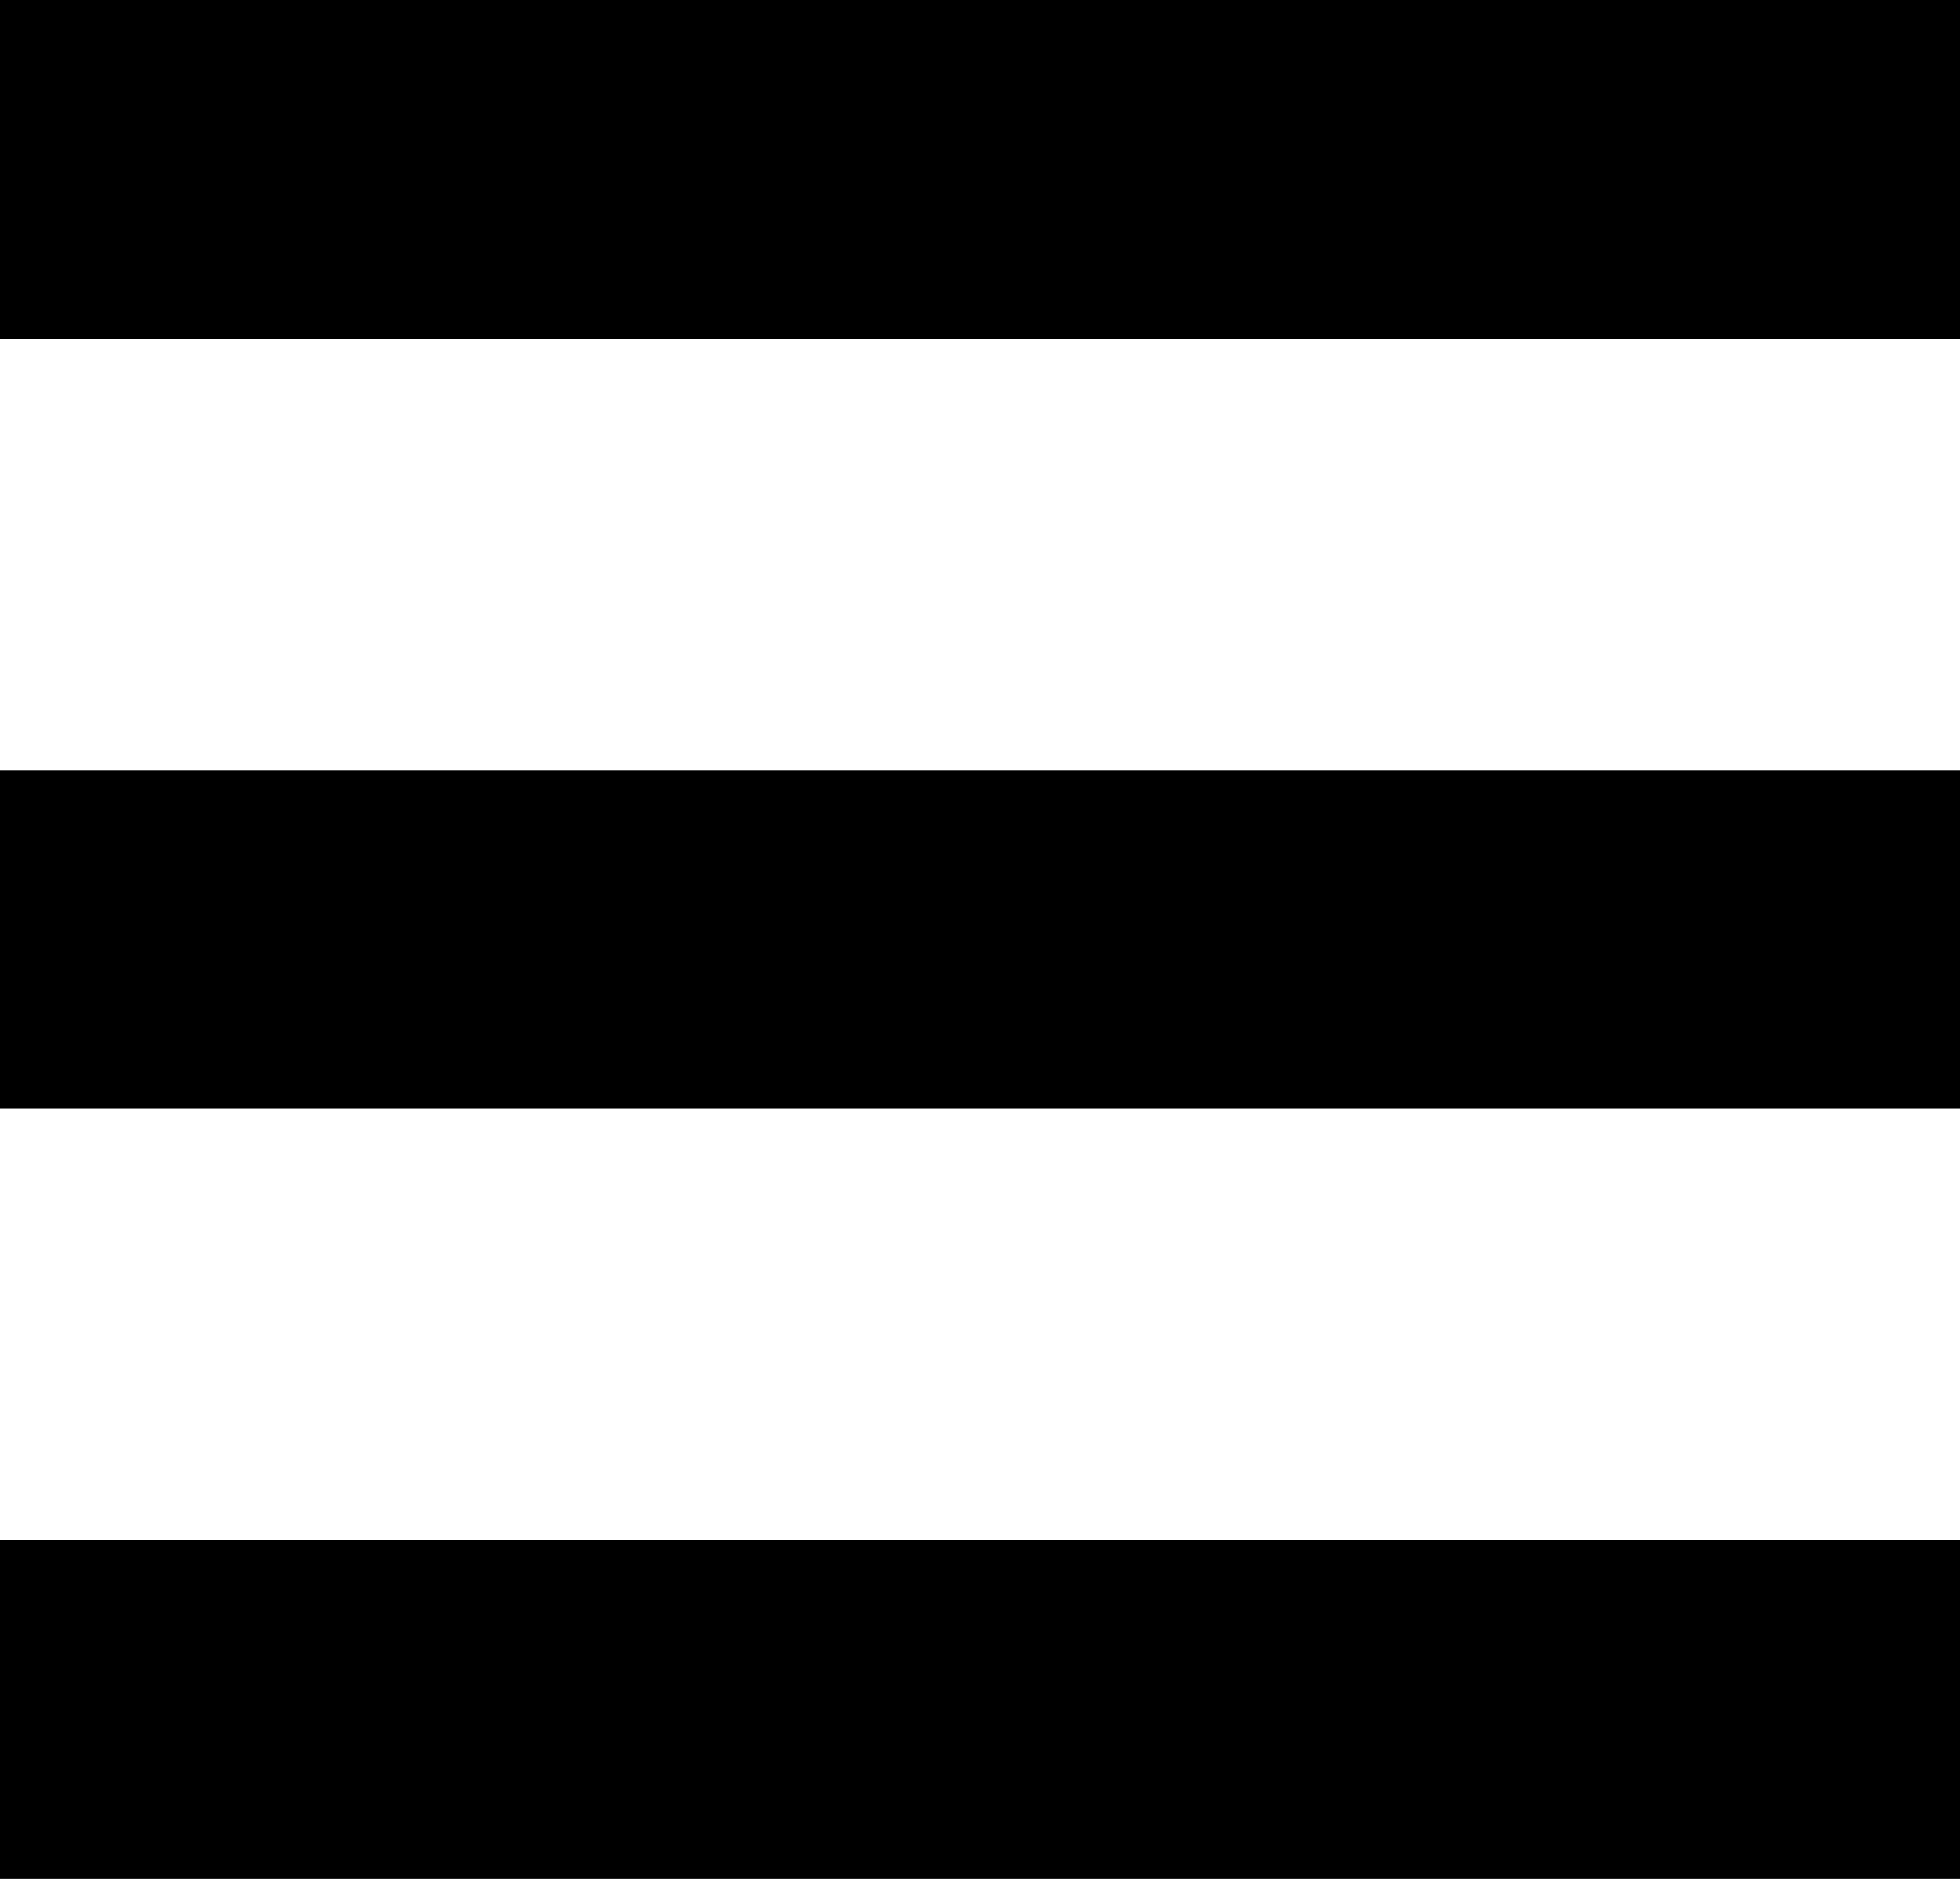
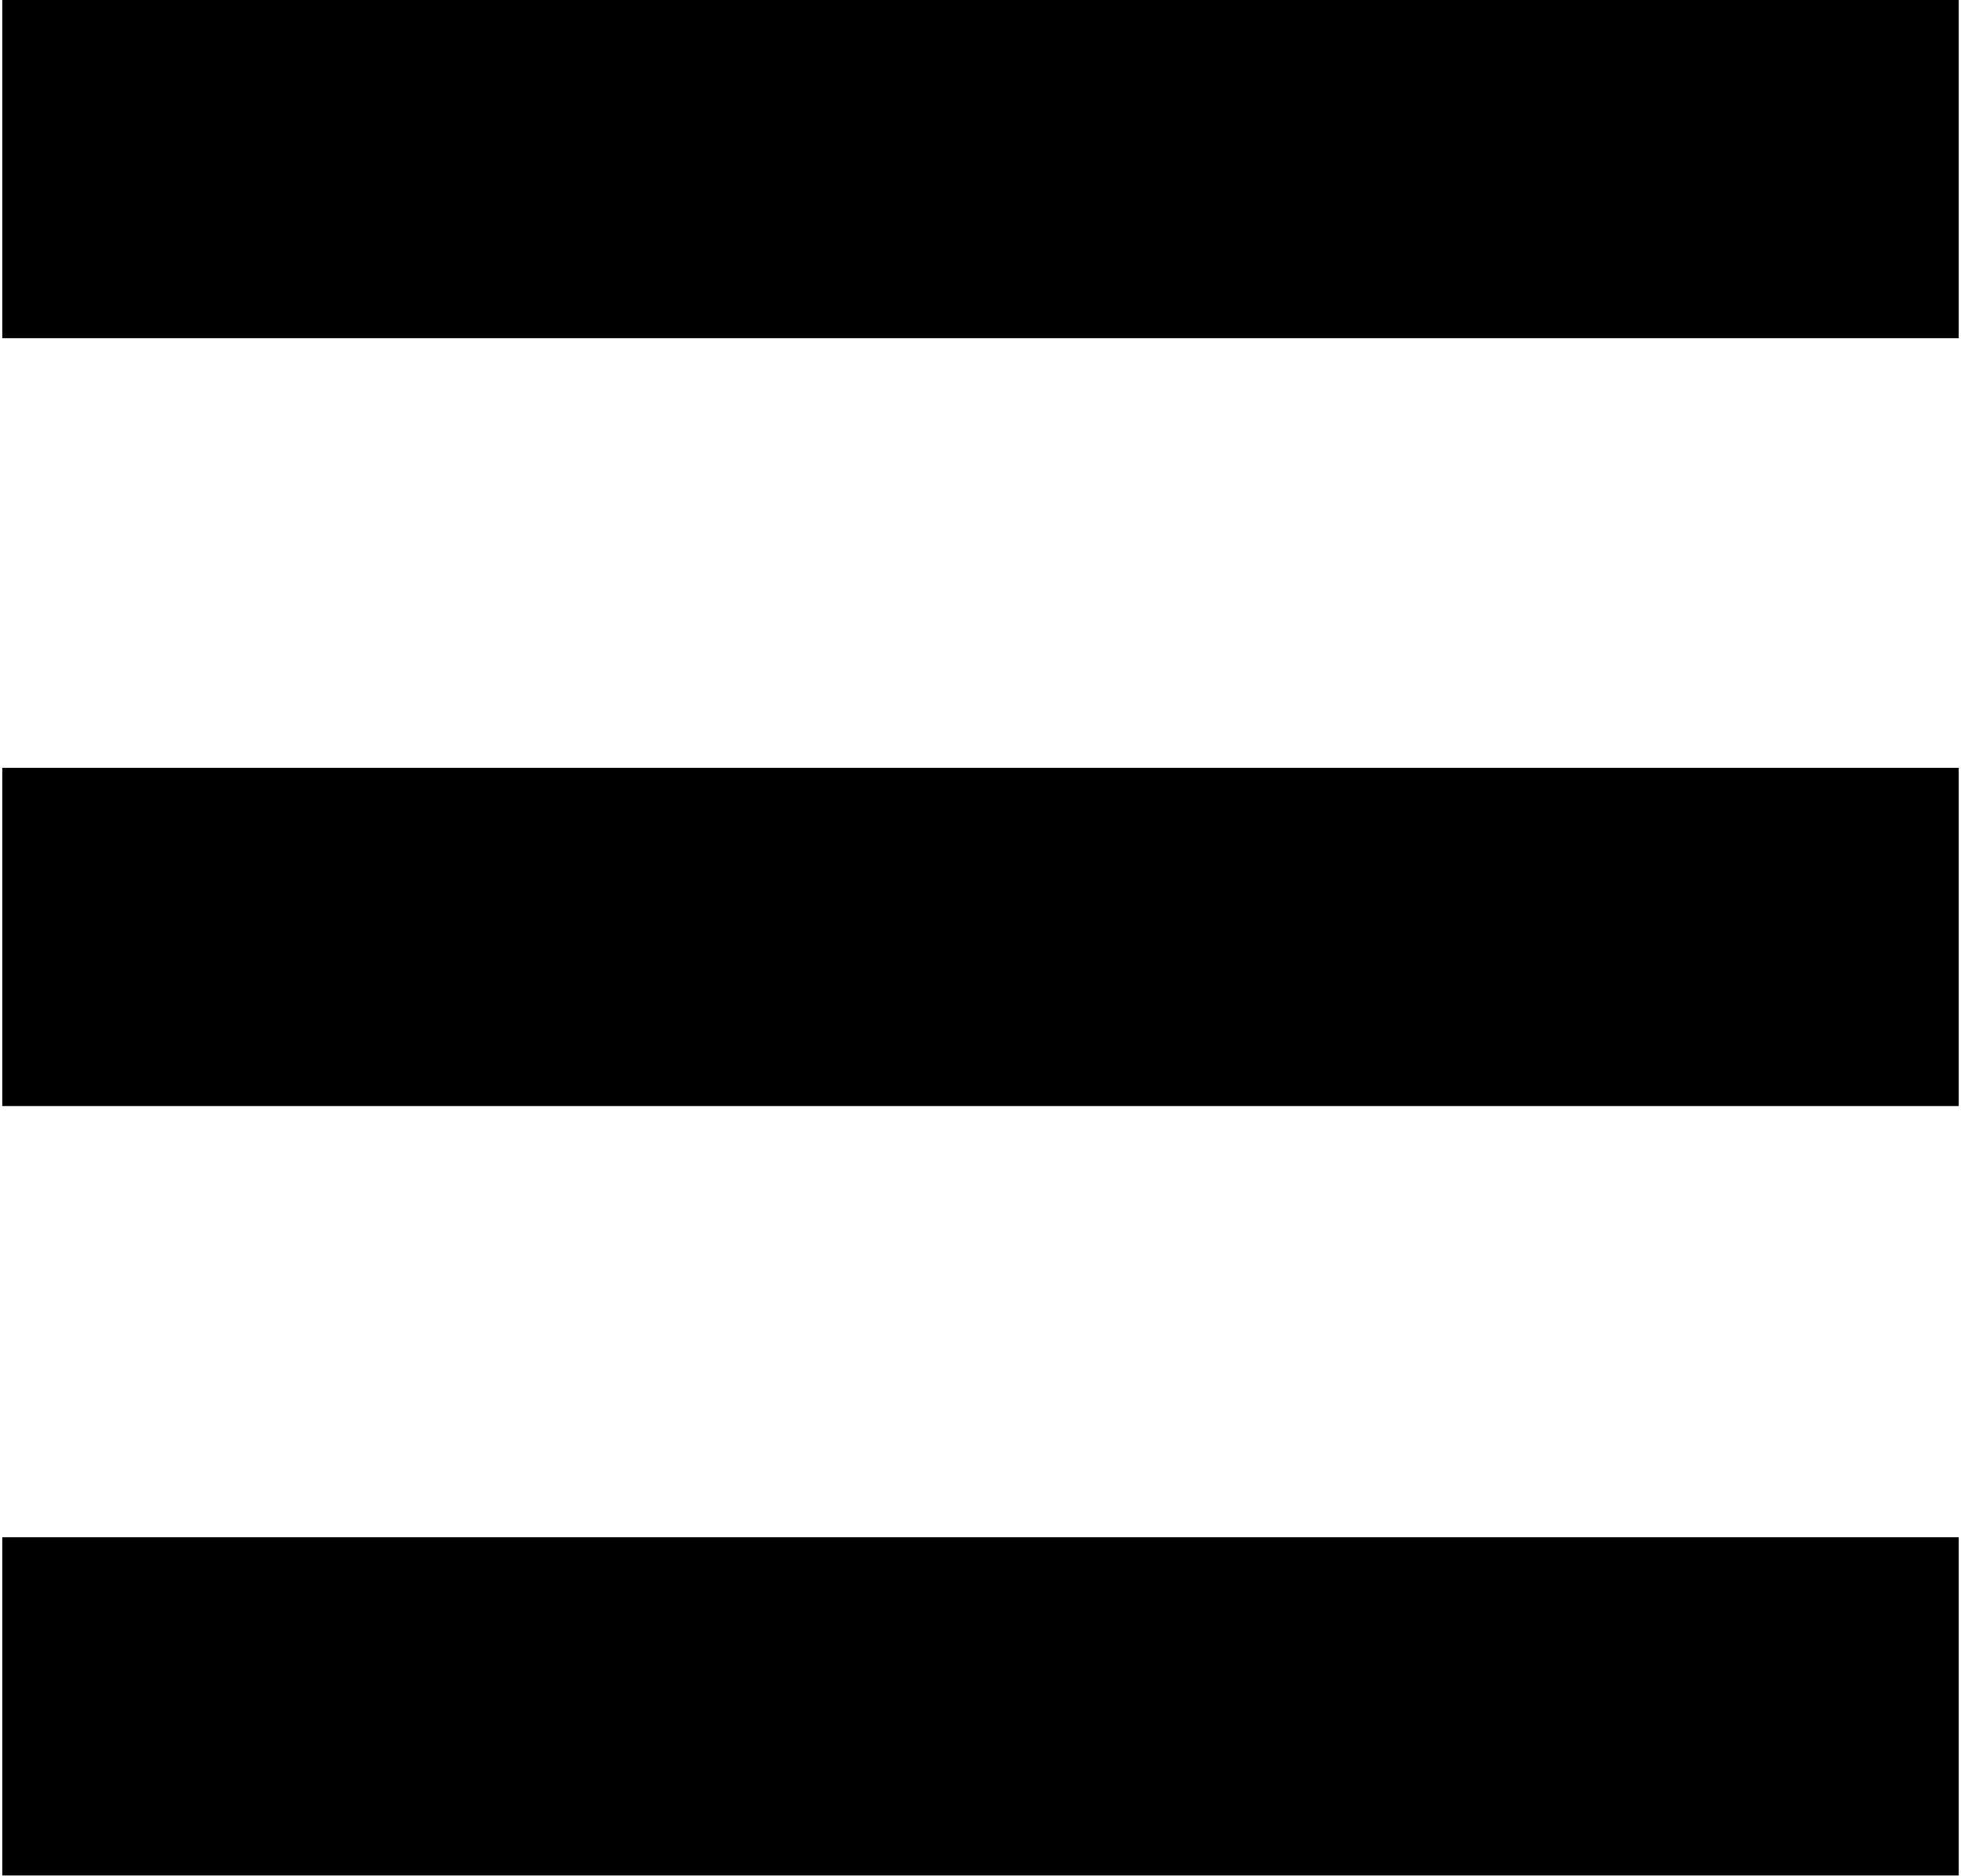
- <svg xmlns="http://www.w3.org/2000/svg" version="1.0" id="Layer_1" x="0px" y="0px" width="22.928px" height="21.982px" viewBox="0 0 22.928 21.982" enable-background="new 0 0 22.928 21.982" xml:space="preserve">
-   <g>
-     <rect width="22.928" height="3.964" />
-     <rect y="9.009" width="22.928" height="3.964" />
-     <rect y="18.018" width="22.928" height="3.964" />
-   </g>
+ <svg xmlns="http://www.w3.org/2000/svg" width="23" height="22" viewBox="0 0 22.928 21.982">
+   <path d="M0 0h22.928v3.964H0zm0 9h22.928v3.964H0zm0 9.018h22.928v3.964H0z" />
</svg>
